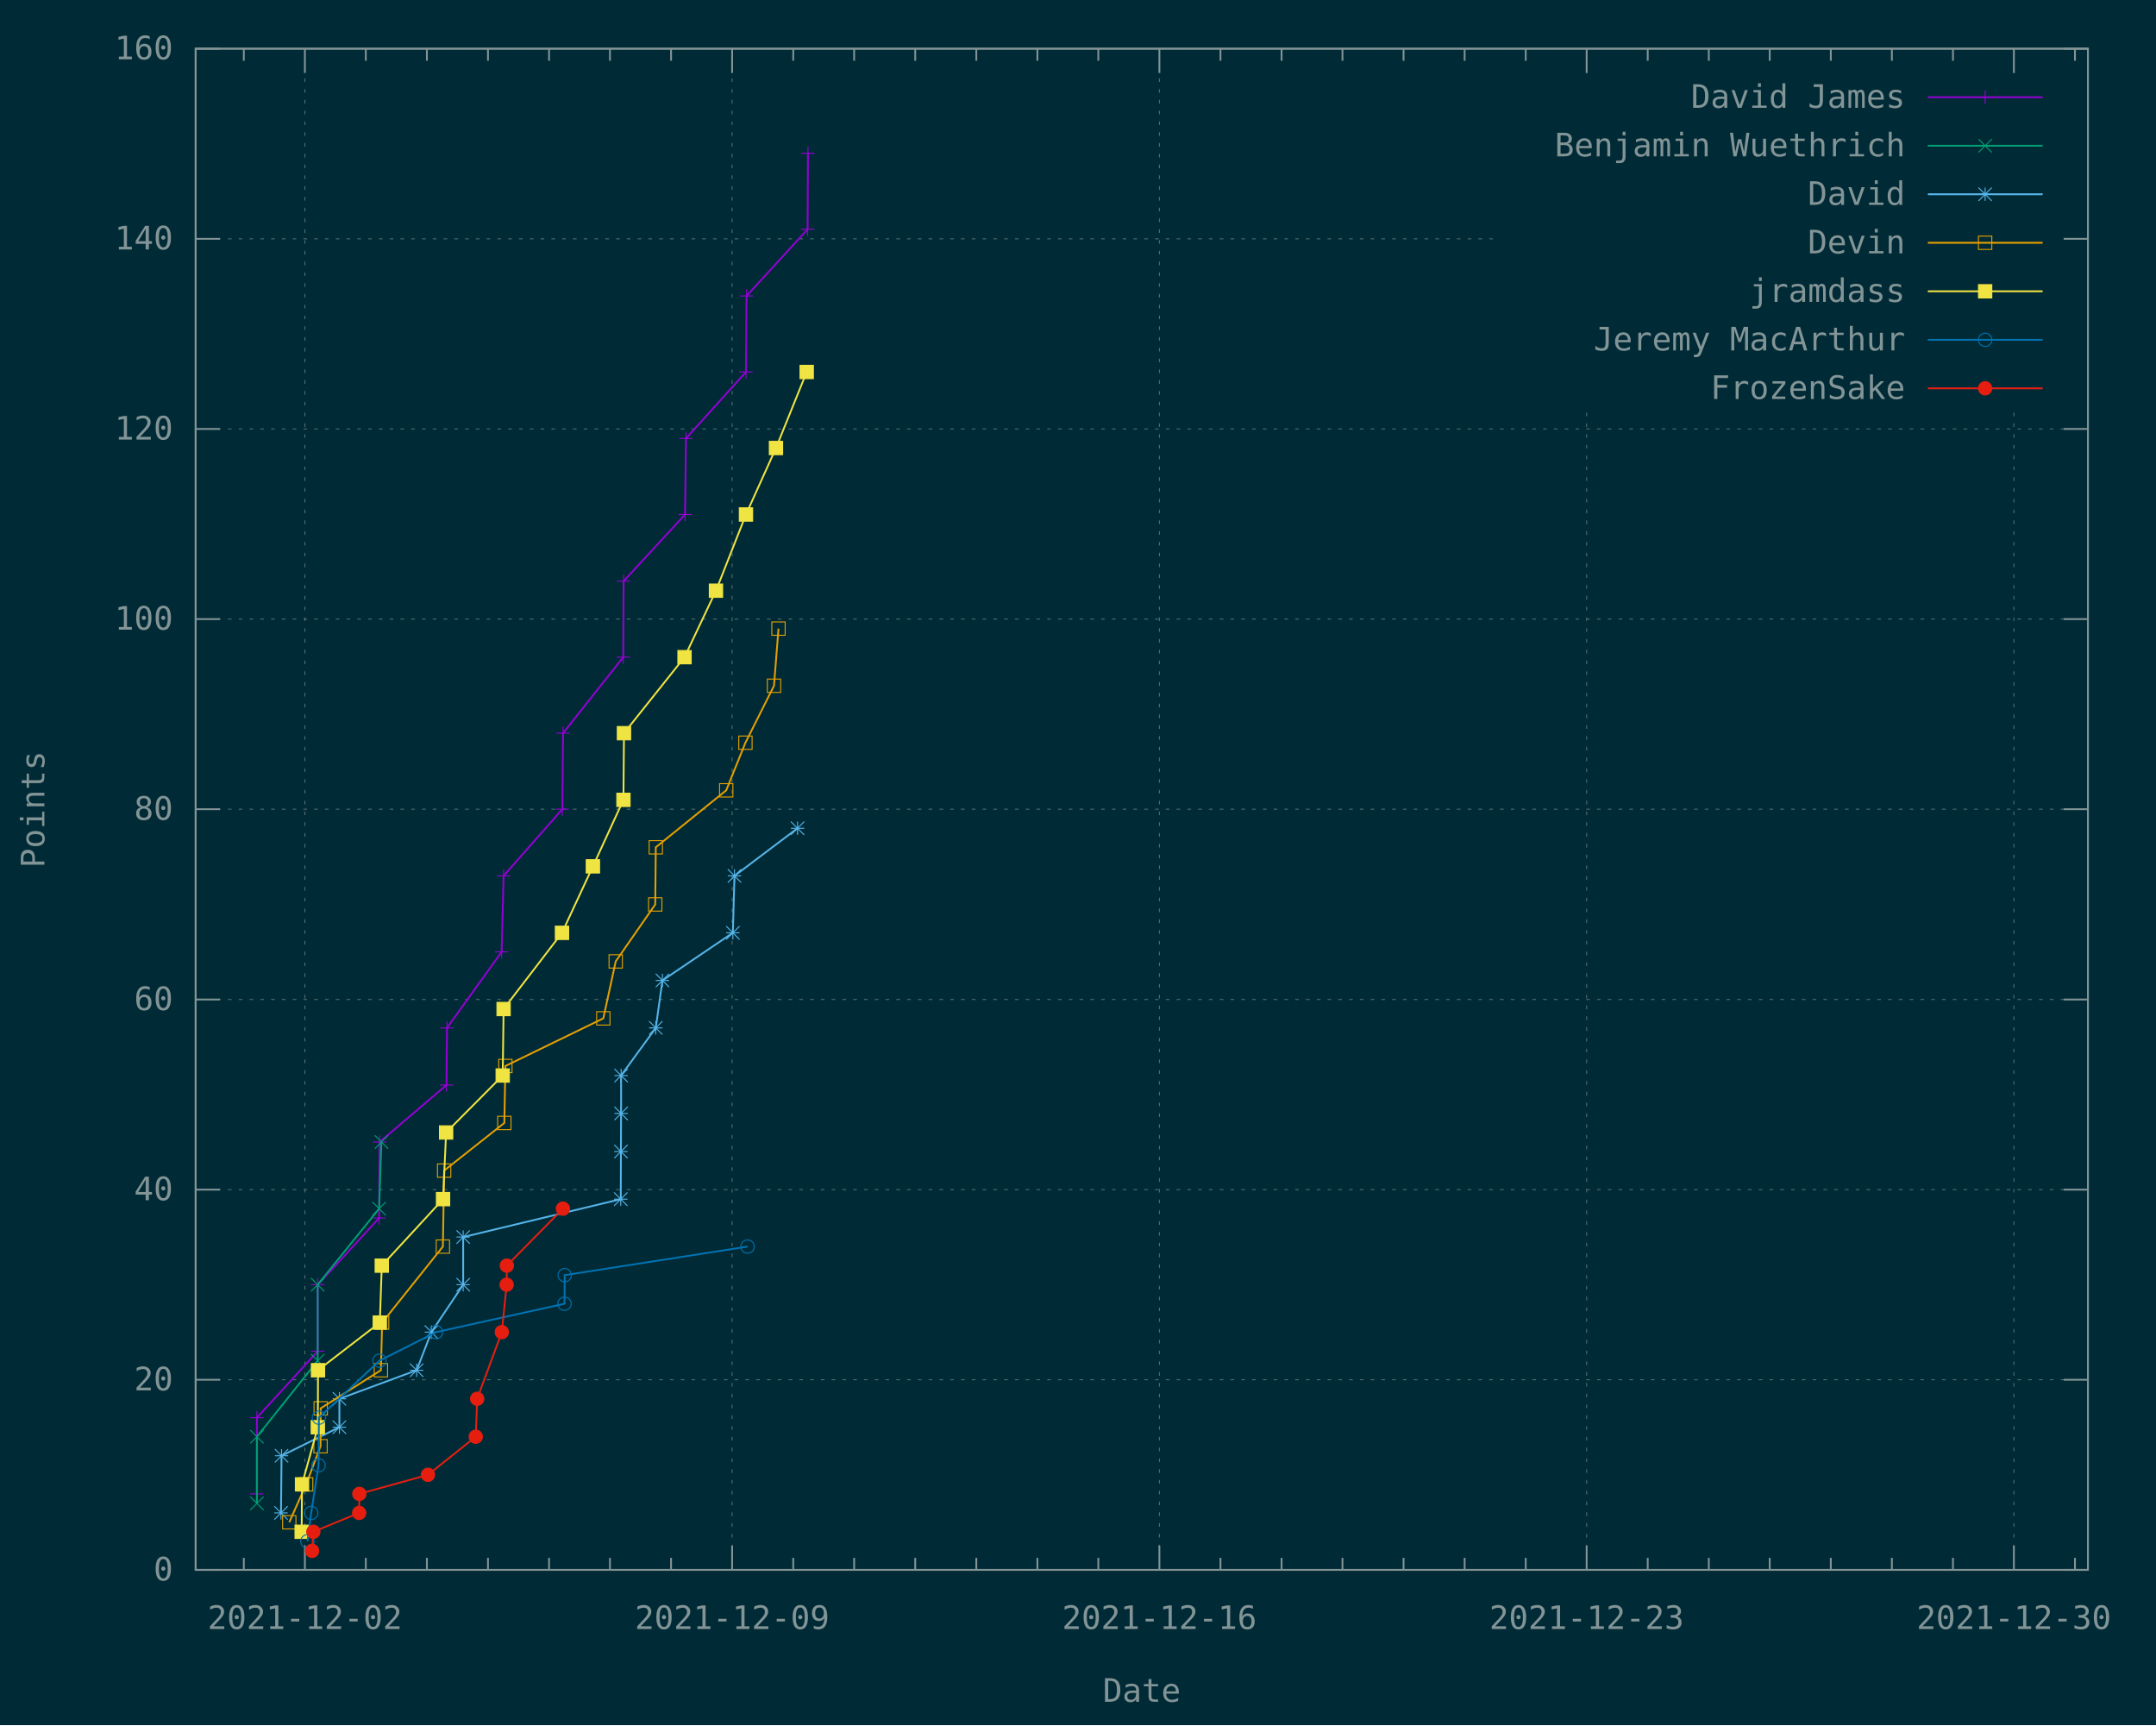
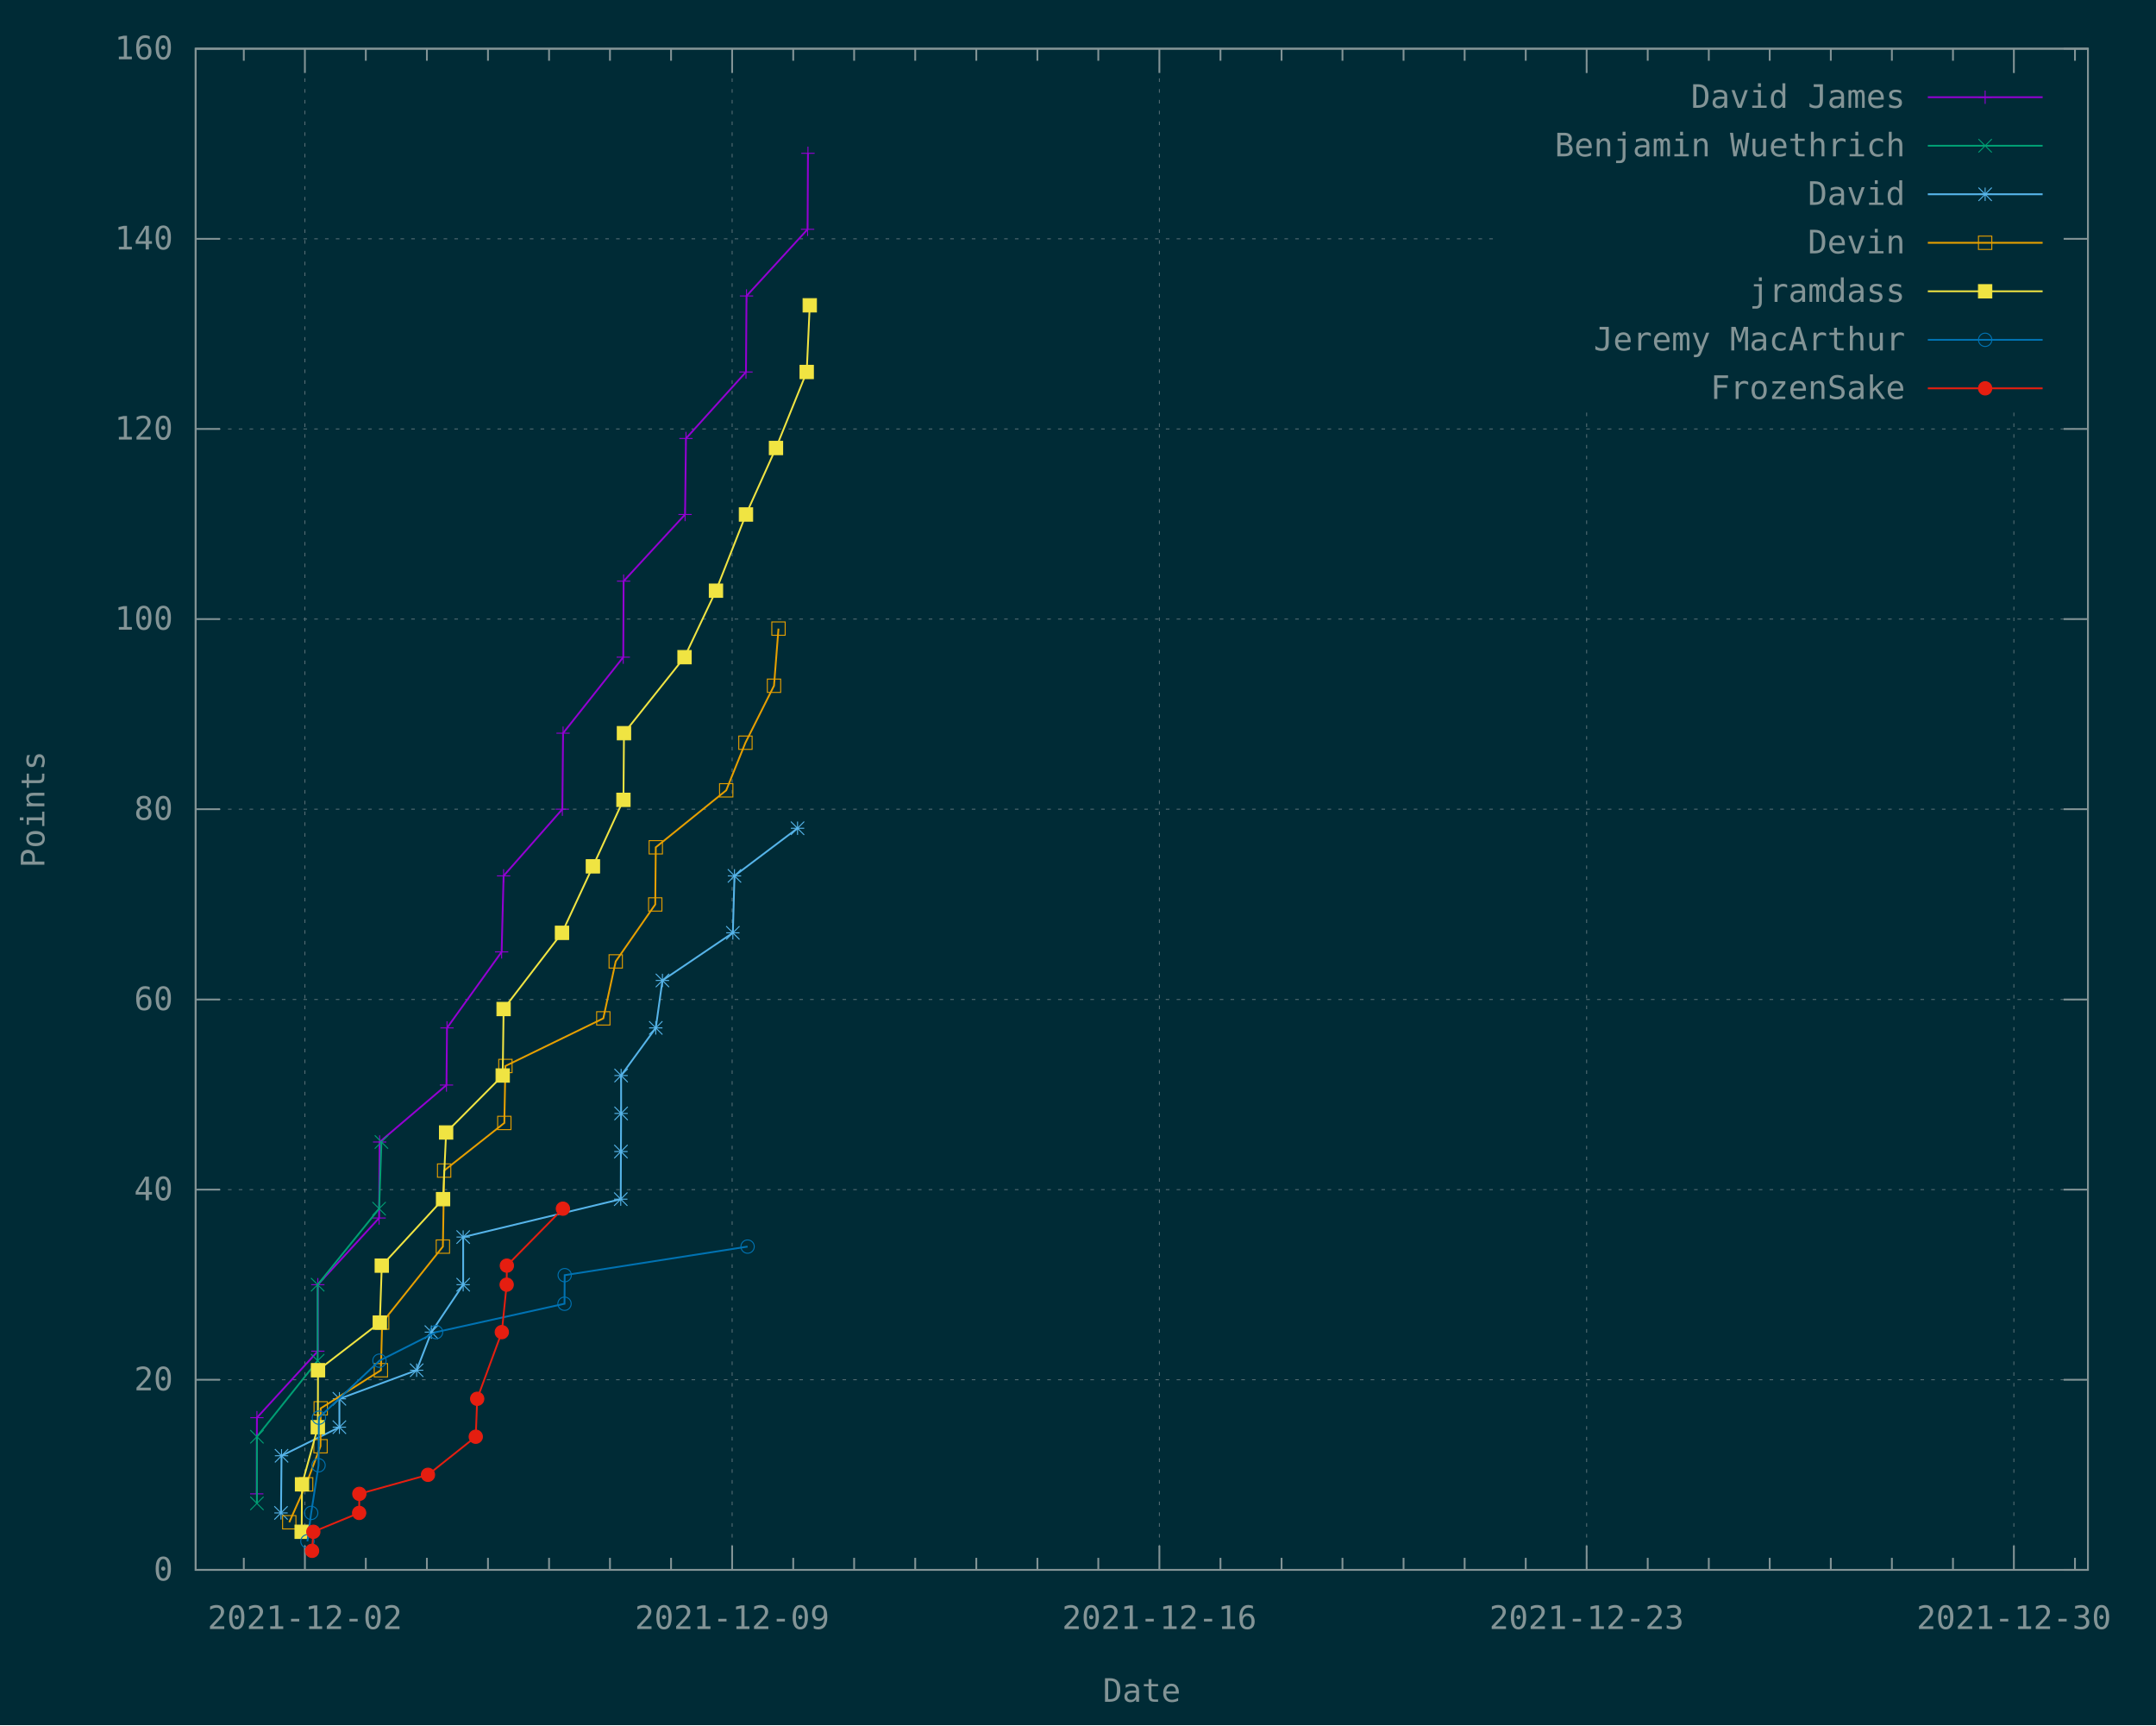
<svg xmlns="http://www.w3.org/2000/svg" xmlns:xlink="http://www.w3.org/1999/xlink" width="1200" height="960" viewBox="0 0 1200 960">
  <g id="gnuplot_canvas">
    <rect x="0" y="0" width="1200" height="960" fill="#002b36" />
    <defs>
      <circle id="gpDot" r="0.5" stroke-width="0.5" stroke="currentColor" />
      <path id="gpPt0" stroke-width="0.148" stroke="currentColor" d="M-1,0 h2 M0,-1 v2" />
      <path id="gpPt1" stroke-width="0.148" stroke="currentColor" d="M-1,-1 L1,1 M1,-1 L-1,1" />
      <path id="gpPt2" stroke-width="0.148" stroke="currentColor" d="M-1,0 L1,0 M0,-1 L0,1 M-1,-1 L1,1 M-1,1 L1,-1" />
      <rect id="gpPt3" stroke-width="0.148" stroke="currentColor" x="-1" y="-1" width="2" height="2" />
      <rect id="gpPt4" stroke-width="0.148" stroke="currentColor" fill="currentColor" x="-1" y="-1" width="2" height="2" />
      <circle id="gpPt5" stroke-width="0.148" stroke="currentColor" cx="0" cy="0" r="1" />
      <use xlink:href="#gpPt5" id="gpPt6" fill="currentColor" stroke="none" />
      <path id="gpPt7" stroke-width="0.148" stroke="currentColor" d="M0,-1.33 L-1.33,0.67 L1.33,0.67 z" />
      <use xlink:href="#gpPt7" id="gpPt8" fill="currentColor" stroke="none" />
      <use xlink:href="#gpPt7" id="gpPt9" stroke="currentColor" transform="rotate(180)" />
      <use xlink:href="#gpPt9" id="gpPt10" fill="currentColor" stroke="none" />
      <use xlink:href="#gpPt3" id="gpPt11" stroke="currentColor" transform="rotate(45)" />
      <use xlink:href="#gpPt11" id="gpPt12" fill="currentColor" stroke="none" />
      <path id="gpPt13" stroke-width="0.148" stroke="currentColor" d="M0,1.330 L1.265,0.411 L0.782,-1.067 L-0.782,-1.076 L-1.265,0.411 z" />
      <use xlink:href="#gpPt13" id="gpPt14" fill="currentColor" stroke="none" />
      <filter id="textbox" filterUnits="objectBoundingBox" x="0" y="0" height="1" width="1">
        <feFlood flood-color="#002B36" flood-opacity="1" result="bgnd" />
        <feComposite in="SourceGraphic" in2="bgnd" operator="atop" />
      </filter>
      <filter id="greybox" filterUnits="objectBoundingBox" x="0" y="0" height="1" width="1">
        <feFlood flood-color="lightgrey" flood-opacity="1" result="grey" />
        <feComposite in="SourceGraphic" in2="grey" operator="atop" />
      </filter>
    </defs>
    <g fill="none" color="#002B36" stroke="currentColor" stroke-width="1.00" stroke-linecap="butt" stroke-linejoin="miter">
</g>
    <g fill="none" color="black" stroke="currentColor" stroke-width="1.00" stroke-linecap="butt" stroke-linejoin="miter">
</g>
    <g fill="none" color="black" stroke="rgb(131, 148, 150)" stroke-width="0.50" stroke-linecap="butt" stroke-linejoin="miter">
</g>
    <g fill="none" color="gray" stroke="currentColor" stroke-width="0.50" stroke-linecap="butt" stroke-linejoin="miter">
      <path stroke="rgb( 88, 110, 117)" stroke-dasharray="2,4" class="gridline" d="M108.9,873.6 L1162.1,873.6  " />
    </g>
    <g fill="none" color="gray" stroke="rgb( 88, 110, 117)" stroke-width="1.00" stroke-linecap="butt" stroke-linejoin="miter">
</g>
    <g fill="none" color="black" stroke="currentColor" stroke-width="1.00" stroke-linecap="butt" stroke-linejoin="miter">
      <path stroke="rgb(131, 148, 150)" d="M108.9,873.6 L122.4,873.6 M1162.1,873.6 L1148.6,873.6  " />
      <g transform="translate(96.3,879.5)" stroke="none" fill="rgb(131,148,150)" font-family="Inconsolata" font-size="18.00" text-anchor="end">
        <text>
          <tspan font-family="Inconsolata"> 0</tspan>
        </text>
      </g>
    </g>
    <g fill="none" color="black" stroke="currentColor" stroke-width="1.00" stroke-linecap="butt" stroke-linejoin="miter">
</g>
    <g fill="none" color="black" stroke="rgb(131, 148, 150)" stroke-width="0.50" stroke-linecap="butt" stroke-linejoin="miter">
</g>
    <g fill="none" color="gray" stroke="currentColor" stroke-width="0.50" stroke-linecap="butt" stroke-linejoin="miter">
      <path stroke="rgb( 88, 110, 117)" stroke-dasharray="2,4" class="gridline" d="M108.9,767.8 L1162.1,767.8  " />
    </g>
    <g fill="none" color="gray" stroke="rgb( 88, 110, 117)" stroke-width="1.00" stroke-linecap="butt" stroke-linejoin="miter">
</g>
    <g fill="none" color="black" stroke="currentColor" stroke-width="1.00" stroke-linecap="butt" stroke-linejoin="miter">
      <path stroke="rgb(131, 148, 150)" d="M108.9,767.8 L122.4,767.8 M1162.1,767.8 L1148.6,767.8  " />
      <g transform="translate(96.3,773.7)" stroke="none" fill="rgb(131,148,150)" font-family="Inconsolata" font-size="18.00" text-anchor="end">
        <text>
          <tspan font-family="Inconsolata"> 20</tspan>
        </text>
      </g>
    </g>
    <g fill="none" color="black" stroke="currentColor" stroke-width="1.00" stroke-linecap="butt" stroke-linejoin="miter">
</g>
    <g fill="none" color="black" stroke="rgb(131, 148, 150)" stroke-width="0.50" stroke-linecap="butt" stroke-linejoin="miter">
</g>
    <g fill="none" color="gray" stroke="currentColor" stroke-width="0.50" stroke-linecap="butt" stroke-linejoin="miter">
      <path stroke="rgb( 88, 110, 117)" stroke-dasharray="2,4" class="gridline" d="M108.9,662.0 L1162.1,662.0  " />
    </g>
    <g fill="none" color="gray" stroke="rgb( 88, 110, 117)" stroke-width="1.00" stroke-linecap="butt" stroke-linejoin="miter">
</g>
    <g fill="none" color="black" stroke="currentColor" stroke-width="1.00" stroke-linecap="butt" stroke-linejoin="miter">
      <path stroke="rgb(131, 148, 150)" d="M108.9,662.0 L122.4,662.0 M1162.1,662.0 L1148.6,662.0  " />
      <g transform="translate(96.3,667.9)" stroke="none" fill="rgb(131,148,150)" font-family="Inconsolata" font-size="18.00" text-anchor="end">
        <text>
          <tspan font-family="Inconsolata"> 40</tspan>
        </text>
      </g>
    </g>
    <g fill="none" color="black" stroke="currentColor" stroke-width="1.00" stroke-linecap="butt" stroke-linejoin="miter">
</g>
    <g fill="none" color="black" stroke="rgb(131, 148, 150)" stroke-width="0.50" stroke-linecap="butt" stroke-linejoin="miter">
</g>
    <g fill="none" color="gray" stroke="currentColor" stroke-width="0.50" stroke-linecap="butt" stroke-linejoin="miter">
      <path stroke="rgb( 88, 110, 117)" stroke-dasharray="2,4" class="gridline" d="M108.9,556.2 L1162.1,556.2  " />
    </g>
    <g fill="none" color="gray" stroke="rgb( 88, 110, 117)" stroke-width="1.00" stroke-linecap="butt" stroke-linejoin="miter">
</g>
    <g fill="none" color="black" stroke="currentColor" stroke-width="1.00" stroke-linecap="butt" stroke-linejoin="miter">
      <path stroke="rgb(131, 148, 150)" d="M108.9,556.2 L122.4,556.2 M1162.1,556.2 L1148.6,556.2  " />
      <g transform="translate(96.3,562.1)" stroke="none" fill="rgb(131,148,150)" font-family="Inconsolata" font-size="18.00" text-anchor="end">
        <text>
          <tspan font-family="Inconsolata"> 60</tspan>
        </text>
      </g>
    </g>
    <g fill="none" color="black" stroke="currentColor" stroke-width="1.00" stroke-linecap="butt" stroke-linejoin="miter">
</g>
    <g fill="none" color="black" stroke="rgb(131, 148, 150)" stroke-width="0.50" stroke-linecap="butt" stroke-linejoin="miter">
</g>
    <g fill="none" color="gray" stroke="currentColor" stroke-width="0.50" stroke-linecap="butt" stroke-linejoin="miter">
      <path stroke="rgb( 88, 110, 117)" stroke-dasharray="2,4" class="gridline" d="M108.9,450.3 L1162.1,450.3  " />
    </g>
    <g fill="none" color="gray" stroke="rgb( 88, 110, 117)" stroke-width="1.00" stroke-linecap="butt" stroke-linejoin="miter">
</g>
    <g fill="none" color="black" stroke="currentColor" stroke-width="1.00" stroke-linecap="butt" stroke-linejoin="miter">
      <path stroke="rgb(131, 148, 150)" d="M108.9,450.3 L122.4,450.3 M1162.1,450.3 L1148.6,450.3  " />
      <g transform="translate(96.3,456.2)" stroke="none" fill="rgb(131,148,150)" font-family="Inconsolata" font-size="18.00" text-anchor="end">
        <text>
          <tspan font-family="Inconsolata"> 80</tspan>
        </text>
      </g>
    </g>
    <g fill="none" color="black" stroke="currentColor" stroke-width="1.00" stroke-linecap="butt" stroke-linejoin="miter">
</g>
    <g fill="none" color="black" stroke="rgb(131, 148, 150)" stroke-width="0.50" stroke-linecap="butt" stroke-linejoin="miter">
</g>
    <g fill="none" color="gray" stroke="currentColor" stroke-width="0.50" stroke-linecap="butt" stroke-linejoin="miter">
      <path stroke="rgb( 88, 110, 117)" stroke-dasharray="2,4" class="gridline" d="M108.9,344.5 L1162.1,344.5  " />
    </g>
    <g fill="none" color="gray" stroke="rgb( 88, 110, 117)" stroke-width="1.00" stroke-linecap="butt" stroke-linejoin="miter">
</g>
    <g fill="none" color="black" stroke="currentColor" stroke-width="1.00" stroke-linecap="butt" stroke-linejoin="miter">
      <path stroke="rgb(131, 148, 150)" d="M108.9,344.5 L122.4,344.5 M1162.1,344.5 L1148.6,344.5  " />
      <g transform="translate(96.3,350.4)" stroke="none" fill="rgb(131,148,150)" font-family="Inconsolata" font-size="18.00" text-anchor="end">
        <text>
          <tspan font-family="Inconsolata"> 100</tspan>
        </text>
      </g>
    </g>
    <g fill="none" color="black" stroke="currentColor" stroke-width="1.00" stroke-linecap="butt" stroke-linejoin="miter">
</g>
    <g fill="none" color="black" stroke="rgb(131, 148, 150)" stroke-width="0.50" stroke-linecap="butt" stroke-linejoin="miter">
</g>
    <g fill="none" color="gray" stroke="currentColor" stroke-width="0.50" stroke-linecap="butt" stroke-linejoin="miter">
      <path stroke="rgb( 88, 110, 117)" stroke-dasharray="2,4" class="gridline" d="M108.9,238.7 L1162.1,238.7  " />
    </g>
    <g fill="none" color="gray" stroke="rgb( 88, 110, 117)" stroke-width="1.00" stroke-linecap="butt" stroke-linejoin="miter">
</g>
    <g fill="none" color="black" stroke="currentColor" stroke-width="1.00" stroke-linecap="butt" stroke-linejoin="miter">
      <path stroke="rgb(131, 148, 150)" d="M108.9,238.7 L122.4,238.7 M1162.1,238.7 L1148.6,238.7  " />
      <g transform="translate(96.3,244.6)" stroke="none" fill="rgb(131,148,150)" font-family="Inconsolata" font-size="18.00" text-anchor="end">
        <text>
          <tspan font-family="Inconsolata"> 120</tspan>
        </text>
      </g>
    </g>
    <g fill="none" color="black" stroke="currentColor" stroke-width="1.00" stroke-linecap="butt" stroke-linejoin="miter">
</g>
    <g fill="none" color="black" stroke="rgb(131, 148, 150)" stroke-width="0.50" stroke-linecap="butt" stroke-linejoin="miter">
</g>
    <g fill="none" color="gray" stroke="currentColor" stroke-width="0.50" stroke-linecap="butt" stroke-linejoin="miter">
      <path stroke="rgb( 88, 110, 117)" stroke-dasharray="2,4" class="gridline" d="M108.9,132.9 L833.6,132.9 M1149.5,132.9 L1162.1,132.9  " />
    </g>
    <g fill="none" color="gray" stroke="rgb( 88, 110, 117)" stroke-width="1.00" stroke-linecap="butt" stroke-linejoin="miter">
</g>
    <g fill="none" color="black" stroke="currentColor" stroke-width="1.00" stroke-linecap="butt" stroke-linejoin="miter">
      <path stroke="rgb(131, 148, 150)" d="M108.9,132.9 L122.4,132.9 M1162.1,132.9 L1148.6,132.9  " />
      <g transform="translate(96.3,138.8)" stroke="none" fill="rgb(131,148,150)" font-family="Inconsolata" font-size="18.00" text-anchor="end">
        <text>
          <tspan font-family="Inconsolata"> 140</tspan>
        </text>
      </g>
    </g>
    <g fill="none" color="black" stroke="currentColor" stroke-width="1.00" stroke-linecap="butt" stroke-linejoin="miter">
</g>
    <g fill="none" color="black" stroke="rgb(131, 148, 150)" stroke-width="0.50" stroke-linecap="butt" stroke-linejoin="miter">
</g>
    <g fill="none" color="gray" stroke="currentColor" stroke-width="0.50" stroke-linecap="butt" stroke-linejoin="miter">
      <path stroke="rgb( 88, 110, 117)" stroke-dasharray="2,4" class="gridline" d="M108.9,27.1 L1162.1,27.1  " />
    </g>
    <g fill="none" color="gray" stroke="rgb( 88, 110, 117)" stroke-width="1.00" stroke-linecap="butt" stroke-linejoin="miter">
</g>
    <g fill="none" color="black" stroke="currentColor" stroke-width="1.00" stroke-linecap="butt" stroke-linejoin="miter">
      <path stroke="rgb(131, 148, 150)" d="M108.9,27.1 L122.4,27.1 M1162.1,27.1 L1148.6,27.1  " />
      <g transform="translate(96.3,33.0)" stroke="none" fill="rgb(131,148,150)" font-family="Inconsolata" font-size="18.00" text-anchor="end">
        <text>
          <tspan font-family="Inconsolata"> 160</tspan>
        </text>
      </g>
    </g>
    <g fill="none" color="black" stroke="currentColor" stroke-width="1.00" stroke-linecap="butt" stroke-linejoin="miter">
      <path stroke="rgb(131, 148, 150)" d="M135.7,873.6 L135.7,866.9 M135.7,27.1 L135.7,33.8  " />
    </g>
    <g fill="none" color="black" stroke="rgb(131, 148, 150)" stroke-width="0.50" stroke-linecap="butt" stroke-linejoin="miter">
</g>
    <g fill="none" color="gray" stroke="currentColor" stroke-width="0.50" stroke-linecap="butt" stroke-linejoin="miter">
      <path stroke="rgb( 88, 110, 117)" stroke-dasharray="2,4" class="gridline" d="M169.7,873.6 L169.7,27.1  " />
    </g>
    <g fill="none" color="gray" stroke="rgb( 88, 110, 117)" stroke-width="1.00" stroke-linecap="butt" stroke-linejoin="miter">
</g>
    <g fill="none" color="black" stroke="currentColor" stroke-width="1.00" stroke-linecap="butt" stroke-linejoin="miter">
      <path stroke="rgb(131, 148, 150)" d="M169.7,873.6 L169.7,860.1 M169.7,27.1 L169.7,40.6  " />
      <g transform="translate(169.7,906.5)" stroke="none" fill="rgb(131,148,150)" font-family="Inconsolata" font-size="18.00" text-anchor="middle">
        <text>
          <tspan font-family="Inconsolata">2021-12-02</tspan>
        </text>
      </g>
    </g>
    <g fill="none" color="black" stroke="currentColor" stroke-width="1.00" stroke-linecap="butt" stroke-linejoin="miter">
      <path stroke="rgb(131, 148, 150)" d="M203.6,873.6 L203.6,866.9 M203.6,27.1 L203.6,33.8 M237.6,873.6 L237.6,866.9 M237.6,27.1 L237.6,33.8   M271.6,873.6 L271.6,866.9 M271.6,27.1 L271.6,33.8 M305.6,873.6 L305.6,866.9 M305.6,27.1 L305.6,33.8   M339.5,873.6 L339.5,866.9 M339.5,27.1 L339.5,33.8 M373.5,873.6 L373.5,866.9 M373.5,27.1 L373.5,33.8    " />
    </g>
    <g fill="none" color="black" stroke="rgb(131, 148, 150)" stroke-width="0.50" stroke-linecap="butt" stroke-linejoin="miter">
</g>
    <g fill="none" color="gray" stroke="currentColor" stroke-width="0.50" stroke-linecap="butt" stroke-linejoin="miter">
      <path stroke="rgb( 88, 110, 117)" stroke-dasharray="2,4" class="gridline" d="M407.5,873.6 L407.5,27.1  " />
    </g>
    <g fill="none" color="gray" stroke="rgb( 88, 110, 117)" stroke-width="1.00" stroke-linecap="butt" stroke-linejoin="miter">
</g>
    <g fill="none" color="black" stroke="currentColor" stroke-width="1.00" stroke-linecap="butt" stroke-linejoin="miter">
      <path stroke="rgb(131, 148, 150)" d="M407.5,873.6 L407.5,860.1 M407.5,27.1 L407.5,40.6  " />
      <g transform="translate(407.5,906.5)" stroke="none" fill="rgb(131,148,150)" font-family="Inconsolata" font-size="18.00" text-anchor="middle">
        <text>
          <tspan font-family="Inconsolata">2021-12-09</tspan>
        </text>
      </g>
    </g>
    <g fill="none" color="black" stroke="currentColor" stroke-width="1.00" stroke-linecap="butt" stroke-linejoin="miter">
      <path stroke="rgb(131, 148, 150)" d="M441.5,873.6 L441.5,866.9 M441.5,27.1 L441.5,33.8 M475.4,873.6 L475.4,866.9 M475.4,27.1 L475.4,33.8   M509.4,873.6 L509.4,866.9 M509.4,27.1 L509.4,33.8 M543.4,873.6 L543.4,866.9 M543.4,27.1 L543.4,33.8   M577.4,873.6 L577.4,866.9 M577.4,27.1 L577.4,33.8 M611.3,873.6 L611.3,866.9 M611.3,27.1 L611.3,33.8    " />
    </g>
    <g fill="none" color="black" stroke="rgb(131, 148, 150)" stroke-width="0.50" stroke-linecap="butt" stroke-linejoin="miter">
</g>
    <g fill="none" color="gray" stroke="currentColor" stroke-width="0.50" stroke-linecap="butt" stroke-linejoin="miter">
      <path stroke="rgb( 88, 110, 117)" stroke-dasharray="2,4" class="gridline" d="M645.3,873.6 L645.3,27.1  " />
    </g>
    <g fill="none" color="gray" stroke="rgb( 88, 110, 117)" stroke-width="1.00" stroke-linecap="butt" stroke-linejoin="miter">
</g>
    <g fill="none" color="black" stroke="currentColor" stroke-width="1.00" stroke-linecap="butt" stroke-linejoin="miter">
      <path stroke="rgb(131, 148, 150)" d="M645.3,873.6 L645.3,860.1 M645.3,27.1 L645.3,40.6  " />
      <g transform="translate(645.3,906.5)" stroke="none" fill="rgb(131,148,150)" font-family="Inconsolata" font-size="18.00" text-anchor="middle">
        <text>
          <tspan font-family="Inconsolata">2021-12-16</tspan>
        </text>
      </g>
    </g>
    <g fill="none" color="black" stroke="currentColor" stroke-width="1.00" stroke-linecap="butt" stroke-linejoin="miter">
      <path stroke="rgb(131, 148, 150)" d="M679.3,873.6 L679.3,866.9 M679.3,27.1 L679.3,33.8 M713.3,873.6 L713.3,866.9 M713.3,27.1 L713.3,33.8   M747.2,873.6 L747.2,866.9 M747.2,27.1 L747.2,33.8 M781.2,873.6 L781.2,866.9 M781.2,27.1 L781.2,33.8   M815.2,873.6 L815.2,866.9 M815.2,27.1 L815.2,33.8 M849.2,873.6 L849.2,866.9 M849.2,27.1 L849.2,33.8    " />
    </g>
    <g fill="none" color="black" stroke="rgb(131, 148, 150)" stroke-width="0.50" stroke-linecap="butt" stroke-linejoin="miter">
</g>
    <g fill="none" color="gray" stroke="currentColor" stroke-width="0.50" stroke-linecap="butt" stroke-linejoin="miter">
      <path stroke="rgb( 88, 110, 117)" stroke-dasharray="2,4" class="gridline" d="M883.1,873.6 L883.1,229.6 M883.1,40.6 L883.1,27.1  " />
    </g>
    <g fill="none" color="gray" stroke="rgb( 88, 110, 117)" stroke-width="1.00" stroke-linecap="butt" stroke-linejoin="miter">
</g>
    <g fill="none" color="black" stroke="currentColor" stroke-width="1.00" stroke-linecap="butt" stroke-linejoin="miter">
      <path stroke="rgb(131, 148, 150)" d="M883.1,873.6 L883.1,860.1 M883.1,27.1 L883.1,40.6  " />
      <g transform="translate(883.1,906.5)" stroke="none" fill="rgb(131,148,150)" font-family="Inconsolata" font-size="18.00" text-anchor="middle">
        <text>
          <tspan font-family="Inconsolata">2021-12-23</tspan>
        </text>
      </g>
    </g>
    <g fill="none" color="black" stroke="currentColor" stroke-width="1.00" stroke-linecap="butt" stroke-linejoin="miter">
      <path stroke="rgb(131, 148, 150)" d="M917.1,873.6 L917.1,866.9 M917.1,27.1 L917.1,33.8 M951.1,873.6 L951.1,866.9 M951.1,27.1 L951.1,33.8   M985.0,873.6 L985.0,866.9 M985.0,27.1 L985.0,33.8 M1019.0,873.6 L1019.0,866.9 M1019.0,27.1 L1019.0,33.8   M1053.0,873.6 L1053.0,866.9 M1053.0,27.1 L1053.0,33.8 M1087.0,873.6 L1087.0,866.9 M1087.0,27.1 L1087.0,33.8    " />
    </g>
    <g fill="none" color="black" stroke="rgb(131, 148, 150)" stroke-width="0.50" stroke-linecap="butt" stroke-linejoin="miter">
</g>
    <g fill="none" color="gray" stroke="currentColor" stroke-width="0.50" stroke-linecap="butt" stroke-linejoin="miter">
      <path stroke="rgb( 88, 110, 117)" stroke-dasharray="2,4" class="gridline" d="M1120.9,873.6 L1120.9,229.6 M1120.9,40.6 L1120.9,27.1  " />
    </g>
    <g fill="none" color="gray" stroke="rgb( 88, 110, 117)" stroke-width="1.00" stroke-linecap="butt" stroke-linejoin="miter">
</g>
    <g fill="none" color="black" stroke="currentColor" stroke-width="1.00" stroke-linecap="butt" stroke-linejoin="miter">
      <path stroke="rgb(131, 148, 150)" d="M1120.9,873.6 L1120.9,860.1 M1120.9,27.1 L1120.9,40.6  " />
      <g transform="translate(1120.9,906.5)" stroke="none" fill="rgb(131,148,150)" font-family="Inconsolata" font-size="18.00" text-anchor="middle">
        <text>
          <tspan font-family="Inconsolata">2021-12-30</tspan>
        </text>
      </g>
    </g>
    <g fill="none" color="black" stroke="currentColor" stroke-width="1.00" stroke-linecap="butt" stroke-linejoin="miter">
      <path stroke="rgb(131, 148, 150)" d="M1154.9,873.6 L1154.9,866.9 M1154.9,27.1 L1154.9,33.8  " />
    </g>
    <g fill="none" color="black" stroke="currentColor" stroke-width="1.00" stroke-linecap="butt" stroke-linejoin="miter">
      <path stroke="rgb(131, 148, 150)" d="M108.9,27.1 L108.9,873.6 L1162.1,873.6 L1162.1,27.1 L108.9,27.1 Z  " />
    </g>
    <g fill="none" color="black" stroke="currentColor" stroke-width="1.00" stroke-linecap="butt" stroke-linejoin="miter">
      <g transform="translate(24.7,450.4) rotate(270)" stroke="none" fill="rgb(131,148,150)" font-family="Inconsolata" font-size="18.00" text-anchor="middle">
        <text>
          <tspan font-family="Inconsolata">Points</tspan>
        </text>
      </g>
    </g>
    <g fill="none" color="black" stroke="currentColor" stroke-width="1.00" stroke-linecap="butt" stroke-linejoin="miter">
      <g transform="translate(635.5,947.0)" stroke="none" fill="rgb(131,148,150)" font-family="Inconsolata" font-size="18.00" text-anchor="middle">
        <text>
          <tspan font-family="Inconsolata">Date</tspan>
        </text>
      </g>
    </g>
    <g fill="none" color="black" stroke="currentColor" stroke-width="1.00" stroke-linecap="butt" stroke-linejoin="miter">
</g>
    <g id="gnuplot_plot_1">
      <g fill="none" color="black" stroke="currentColor" stroke-width="1.00" stroke-linecap="butt" stroke-linejoin="miter">
        <g transform="translate(1060.4,60.0)" stroke="none" fill="rgb(131,148,150)" font-family="Inconsolata" font-size="18.00" text-anchor="end">
          <text>
            <tspan font-family="Inconsolata">David James</tspan>
          </text>
        </g>
      </g>
      <g fill="none" color="black" stroke="currentColor" stroke-width="1.00" stroke-linecap="butt" stroke-linejoin="miter">
        <path stroke="rgb(148,   0, 211)" d="M1073.0,54.1 L1136.9,54.1 M142.9,831.3 L143.0,788.9 L176.9,751.9 L176.9,714.9 L211.0,677.8 L211.3,635.5   L248.5,603.8 L248.8,572.0 L279.2,529.7 L280.3,487.4 L313.0,450.3 L313.4,408.0 L346.9,365.7 L347.1,323.4   L381.3,286.3 L381.8,244.0 L415.2,207.0 L415.5,164.7 L449.5,127.6 L449.7,85.3  " />
        <use xlink:href="#gpPt0" transform="translate(142.9,831.3) scale(3.71)" color="rgb(148,   0, 211)" />
        <use xlink:href="#gpPt0" transform="translate(143.0,788.9) scale(3.71)" color="rgb(148,   0, 211)" />
        <use xlink:href="#gpPt0" transform="translate(176.9,751.9) scale(3.71)" color="rgb(148,   0, 211)" />
        <use xlink:href="#gpPt0" transform="translate(176.9,714.9) scale(3.71)" color="rgb(148,   0, 211)" />
        <use xlink:href="#gpPt0" transform="translate(211.0,677.8) scale(3.71)" color="rgb(148,   0, 211)" />
        <use xlink:href="#gpPt0" transform="translate(211.3,635.5) scale(3.71)" color="rgb(148,   0, 211)" />
        <use xlink:href="#gpPt0" transform="translate(248.5,603.8) scale(3.71)" color="rgb(148,   0, 211)" />
        <use xlink:href="#gpPt0" transform="translate(248.8,572.0) scale(3.71)" color="rgb(148,   0, 211)" />
        <use xlink:href="#gpPt0" transform="translate(279.2,529.7) scale(3.71)" color="rgb(148,   0, 211)" />
        <use xlink:href="#gpPt0" transform="translate(280.3,487.4) scale(3.71)" color="rgb(148,   0, 211)" />
        <use xlink:href="#gpPt0" transform="translate(313.0,450.3) scale(3.71)" color="rgb(148,   0, 211)" />
        <use xlink:href="#gpPt0" transform="translate(313.4,408.0) scale(3.71)" color="rgb(148,   0, 211)" />
        <use xlink:href="#gpPt0" transform="translate(346.9,365.7) scale(3.71)" color="rgb(148,   0, 211)" />
        <use xlink:href="#gpPt0" transform="translate(347.1,323.4) scale(3.71)" color="rgb(148,   0, 211)" />
        <use xlink:href="#gpPt0" transform="translate(381.3,286.3) scale(3.71)" color="rgb(148,   0, 211)" />
        <use xlink:href="#gpPt0" transform="translate(381.8,244.0) scale(3.71)" color="rgb(148,   0, 211)" />
        <use xlink:href="#gpPt0" transform="translate(415.2,207.0) scale(3.71)" color="rgb(148,   0, 211)" />
        <use xlink:href="#gpPt0" transform="translate(415.5,164.7) scale(3.71)" color="rgb(148,   0, 211)" />
        <use xlink:href="#gpPt0" transform="translate(449.5,127.6) scale(3.71)" color="rgb(148,   0, 211)" />
        <use xlink:href="#gpPt0" transform="translate(449.7,85.3) scale(3.71)" color="rgb(148,   0, 211)" />
        <use xlink:href="#gpPt0" transform="translate(1104.9,54.1) scale(3.71)" color="rgb(148,   0, 211)" />
      </g>
    </g>
    <g id="gnuplot_plot_2">
      <g fill="none" color="black" stroke="currentColor" stroke-width="1.00" stroke-linecap="butt" stroke-linejoin="miter">
        <g transform="translate(1060.4,87.0)" stroke="none" fill="rgb(131,148,150)" font-family="Inconsolata" font-size="18.00" text-anchor="end">
          <text>
            <tspan font-family="Inconsolata">Benjamin Wuethrich</tspan>
          </text>
        </g>
      </g>
      <g fill="none" color="black" stroke="currentColor" stroke-width="1.00" stroke-linecap="butt" stroke-linejoin="miter">
        <path stroke="rgb(  0, 158, 115)" d="M1073.0,81.1 L1136.9,81.1 M143.0,836.6 L143.0,799.5 L176.8,757.2 L176.8,714.9 L211.0,672.6 L212.3,635.5    " />
        <use xlink:href="#gpPt1" transform="translate(143.0,836.6) scale(3.71)" color="rgb(  0, 158, 115)" />
        <use xlink:href="#gpPt1" transform="translate(143.0,799.5) scale(3.71)" color="rgb(  0, 158, 115)" />
        <use xlink:href="#gpPt1" transform="translate(176.8,757.2) scale(3.71)" color="rgb(  0, 158, 115)" />
        <use xlink:href="#gpPt1" transform="translate(176.8,714.9) scale(3.71)" color="rgb(  0, 158, 115)" />
        <use xlink:href="#gpPt1" transform="translate(211.0,672.6) scale(3.71)" color="rgb(  0, 158, 115)" />
        <use xlink:href="#gpPt1" transform="translate(212.3,635.5) scale(3.71)" color="rgb(  0, 158, 115)" />
        <use xlink:href="#gpPt1" transform="translate(1104.9,81.1) scale(3.71)" color="rgb(  0, 158, 115)" />
      </g>
    </g>
    <g id="gnuplot_plot_3">
      <g fill="none" color="black" stroke="currentColor" stroke-width="1.00" stroke-linecap="butt" stroke-linejoin="miter">
        <g transform="translate(1060.4,114.0)" stroke="none" fill="rgb(131,148,150)" font-family="Inconsolata" font-size="18.00" text-anchor="end">
          <text>
            <tspan font-family="Inconsolata">David</tspan>
          </text>
        </g>
      </g>
      <g fill="none" color="black" stroke="currentColor" stroke-width="1.00" stroke-linecap="butt" stroke-linejoin="miter">
        <path stroke="rgb( 86, 180, 233)" d="M1073.0,108.1 L1136.9,108.1 M156.4,841.9 L156.7,810.1 L188.9,794.2 L188.9,778.4 L231.9,762.5 L240.1,741.3   L257.8,714.9 L257.8,688.4 L345.5,667.3 L345.6,640.8 L345.7,619.6 L345.7,598.5 L365.0,572.0 L368.7,545.6   L407.9,519.1 L408.8,487.4 L443.9,460.9  " />
        <use xlink:href="#gpPt2" transform="translate(156.4,841.9) scale(3.71)" color="rgb( 86, 180, 233)" />
        <use xlink:href="#gpPt2" transform="translate(156.7,810.1) scale(3.71)" color="rgb( 86, 180, 233)" />
        <use xlink:href="#gpPt2" transform="translate(188.9,794.2) scale(3.71)" color="rgb( 86, 180, 233)" />
        <use xlink:href="#gpPt2" transform="translate(188.9,778.4) scale(3.71)" color="rgb( 86, 180, 233)" />
        <use xlink:href="#gpPt2" transform="translate(231.9,762.5) scale(3.71)" color="rgb( 86, 180, 233)" />
        <use xlink:href="#gpPt2" transform="translate(240.1,741.3) scale(3.71)" color="rgb( 86, 180, 233)" />
        <use xlink:href="#gpPt2" transform="translate(257.8,714.9) scale(3.71)" color="rgb( 86, 180, 233)" />
        <use xlink:href="#gpPt2" transform="translate(257.8,688.4) scale(3.71)" color="rgb( 86, 180, 233)" />
        <use xlink:href="#gpPt2" transform="translate(345.5,667.3) scale(3.71)" color="rgb( 86, 180, 233)" />
        <use xlink:href="#gpPt2" transform="translate(345.6,640.8) scale(3.71)" color="rgb( 86, 180, 233)" />
        <use xlink:href="#gpPt2" transform="translate(345.7,619.6) scale(3.71)" color="rgb( 86, 180, 233)" />
        <use xlink:href="#gpPt2" transform="translate(345.7,598.5) scale(3.71)" color="rgb( 86, 180, 233)" />
        <use xlink:href="#gpPt2" transform="translate(365.0,572.0) scale(3.71)" color="rgb( 86, 180, 233)" />
        <use xlink:href="#gpPt2" transform="translate(368.7,545.6) scale(3.71)" color="rgb( 86, 180, 233)" />
        <use xlink:href="#gpPt2" transform="translate(407.9,519.1) scale(3.71)" color="rgb( 86, 180, 233)" />
        <use xlink:href="#gpPt2" transform="translate(408.8,487.4) scale(3.71)" color="rgb( 86, 180, 233)" />
        <use xlink:href="#gpPt2" transform="translate(443.9,460.9) scale(3.71)" color="rgb( 86, 180, 233)" />
        <use xlink:href="#gpPt2" transform="translate(1104.9,108.1) scale(3.71)" color="rgb( 86, 180, 233)" />
      </g>
    </g>
    <g id="gnuplot_plot_4">
      <g fill="none" color="black" stroke="currentColor" stroke-width="1.00" stroke-linecap="butt" stroke-linejoin="miter">
        <g transform="translate(1060.4,141.0)" stroke="none" fill="rgb(131,148,150)" font-family="Inconsolata" font-size="18.00" text-anchor="end">
          <text>
            <tspan font-family="Inconsolata">Devin</tspan>
          </text>
        </g>
      </g>
      <g fill="none" color="black" stroke="currentColor" stroke-width="1.00" stroke-linecap="butt" stroke-linejoin="miter">
        <path stroke="rgb(230, 159,   0)" d="M1073.0,135.1 L1136.9,135.1 M161.0,847.1 L170.4,826.0 L178.4,804.8 L178.5,783.7 L212.0,762.5 L212.7,736.0   L246.5,693.7 L247.2,651.4 L280.7,624.9 L281.3,593.2 L335.8,566.7 L342.7,535.0 L364.7,503.3 L365.0,471.5   L404.2,439.8 L414.9,413.3 L430.8,381.6 L433.3,349.8  " />
        <use xlink:href="#gpPt3" transform="translate(161.0,847.1) scale(3.71)" color="rgb(230, 159,   0)" />
        <use xlink:href="#gpPt3" transform="translate(170.4,826.0) scale(3.71)" color="rgb(230, 159,   0)" />
        <use xlink:href="#gpPt3" transform="translate(178.4,804.8) scale(3.71)" color="rgb(230, 159,   0)" />
        <use xlink:href="#gpPt3" transform="translate(178.5,783.7) scale(3.71)" color="rgb(230, 159,   0)" />
        <use xlink:href="#gpPt3" transform="translate(212.0,762.5) scale(3.71)" color="rgb(230, 159,   0)" />
        <use xlink:href="#gpPt3" transform="translate(212.7,736.0) scale(3.71)" color="rgb(230, 159,   0)" />
        <use xlink:href="#gpPt3" transform="translate(246.5,693.7) scale(3.71)" color="rgb(230, 159,   0)" />
        <use xlink:href="#gpPt3" transform="translate(247.2,651.4) scale(3.71)" color="rgb(230, 159,   0)" />
        <use xlink:href="#gpPt3" transform="translate(280.7,624.9) scale(3.71)" color="rgb(230, 159,   0)" />
        <use xlink:href="#gpPt3" transform="translate(281.3,593.2) scale(3.71)" color="rgb(230, 159,   0)" />
        <use xlink:href="#gpPt3" transform="translate(335.8,566.7) scale(3.71)" color="rgb(230, 159,   0)" />
        <use xlink:href="#gpPt3" transform="translate(342.7,535.0) scale(3.71)" color="rgb(230, 159,   0)" />
        <use xlink:href="#gpPt3" transform="translate(364.7,503.3) scale(3.71)" color="rgb(230, 159,   0)" />
        <use xlink:href="#gpPt3" transform="translate(365.0,471.5) scale(3.71)" color="rgb(230, 159,   0)" />
        <use xlink:href="#gpPt3" transform="translate(404.2,439.8) scale(3.71)" color="rgb(230, 159,   0)" />
        <use xlink:href="#gpPt3" transform="translate(414.9,413.3) scale(3.71)" color="rgb(230, 159,   0)" />
        <use xlink:href="#gpPt3" transform="translate(430.8,381.6) scale(3.71)" color="rgb(230, 159,   0)" />
        <use xlink:href="#gpPt3" transform="translate(433.3,349.8) scale(3.71)" color="rgb(230, 159,   0)" />
        <use xlink:href="#gpPt3" transform="translate(1104.9,135.1) scale(3.71)" color="rgb(230, 159,   0)" />
      </g>
    </g>
    <g id="gnuplot_plot_5">
      <g fill="none" color="black" stroke="currentColor" stroke-width="1.00" stroke-linecap="butt" stroke-linejoin="miter">
        <g transform="translate(1060.4,168.0)" stroke="none" fill="rgb(131,148,150)" font-family="Inconsolata" font-size="18.00" text-anchor="end">
          <text>
            <tspan font-family="Inconsolata">jramdass</tspan>
          </text>
        </g>
      </g>
      <g fill="none" color="black" stroke="currentColor" stroke-width="1.00" stroke-linecap="butt" stroke-linejoin="miter">
-         <path stroke="rgb(240, 228,  66)" d="M1073.0,162.1 L1136.9,162.1 M167.9,852.4 L168.1,826.0 L176.9,794.2 L177.0,762.5 L211.4,736.0 L212.5,704.3   L246.6,667.3 L248.3,630.2 L279.8,598.5 L280.3,561.5 L312.8,519.1 L330.0,482.1 L347.0,445.1 L347.3,408.0   L381.0,365.7 L398.5,328.7 L415.2,286.3 L431.9,249.3 L449.0,207.0  " />
+         <path stroke="rgb(240, 228,  66)" d="M1073.0,162.1 L1136.9,162.1 M167.9,852.4 L168.1,826.0 L176.9,794.2 L177.0,762.5 L211.4,736.0 L212.5,704.3   L246.6,667.3 L248.3,630.2 L279.8,598.5 L280.3,561.5 L312.8,519.1 L330.0,482.1 L347.0,445.1 L347.3,408.0   L381.0,365.7 L398.5,328.7 L415.2,286.3 L431.9,249.3 L449.0,207.0 L450.7,169.9  " />
        <use xlink:href="#gpPt4" transform="translate(167.9,852.4) scale(3.71)" color="rgb(240, 228,  66)" />
        <use xlink:href="#gpPt4" transform="translate(168.1,826.0) scale(3.71)" color="rgb(240, 228,  66)" />
        <use xlink:href="#gpPt4" transform="translate(176.9,794.2) scale(3.71)" color="rgb(240, 228,  66)" />
        <use xlink:href="#gpPt4" transform="translate(177.0,762.5) scale(3.71)" color="rgb(240, 228,  66)" />
        <use xlink:href="#gpPt4" transform="translate(211.4,736.0) scale(3.71)" color="rgb(240, 228,  66)" />
        <use xlink:href="#gpPt4" transform="translate(212.5,704.3) scale(3.71)" color="rgb(240, 228,  66)" />
        <use xlink:href="#gpPt4" transform="translate(246.6,667.3) scale(3.71)" color="rgb(240, 228,  66)" />
        <use xlink:href="#gpPt4" transform="translate(248.3,630.2) scale(3.71)" color="rgb(240, 228,  66)" />
        <use xlink:href="#gpPt4" transform="translate(279.8,598.5) scale(3.71)" color="rgb(240, 228,  66)" />
        <use xlink:href="#gpPt4" transform="translate(280.3,561.5) scale(3.71)" color="rgb(240, 228,  66)" />
        <use xlink:href="#gpPt4" transform="translate(312.8,519.1) scale(3.71)" color="rgb(240, 228,  66)" />
        <use xlink:href="#gpPt4" transform="translate(330.0,482.1) scale(3.71)" color="rgb(240, 228,  66)" />
        <use xlink:href="#gpPt4" transform="translate(347.0,445.1) scale(3.71)" color="rgb(240, 228,  66)" />
        <use xlink:href="#gpPt4" transform="translate(347.3,408.0) scale(3.71)" color="rgb(240, 228,  66)" />
        <use xlink:href="#gpPt4" transform="translate(381.0,365.7) scale(3.71)" color="rgb(240, 228,  66)" />
        <use xlink:href="#gpPt4" transform="translate(398.5,328.7) scale(3.71)" color="rgb(240, 228,  66)" />
        <use xlink:href="#gpPt4" transform="translate(415.2,286.3) scale(3.71)" color="rgb(240, 228,  66)" />
        <use xlink:href="#gpPt4" transform="translate(431.9,249.3) scale(3.71)" color="rgb(240, 228,  66)" />
        <use xlink:href="#gpPt4" transform="translate(449.0,207.0) scale(3.71)" color="rgb(240, 228,  66)" />
+         <use xlink:href="#gpPt4" transform="translate(450.7,169.9) scale(3.71)" color="rgb(240, 228,  66)" />
        <use xlink:href="#gpPt4" transform="translate(1104.9,162.1) scale(3.71)" color="rgb(240, 228,  66)" />
      </g>
    </g>
    <g id="gnuplot_plot_6">
      <g fill="none" color="black" stroke="currentColor" stroke-width="1.00" stroke-linecap="butt" stroke-linejoin="miter">
        <g transform="translate(1060.4,195.0)" stroke="none" fill="rgb(131,148,150)" font-family="Inconsolata" font-size="18.00" text-anchor="end">
          <text>
            <tspan font-family="Inconsolata">Jeremy MacArthur</tspan>
          </text>
        </g>
      </g>
      <g fill="none" color="black" stroke="currentColor" stroke-width="1.00" stroke-linecap="butt" stroke-linejoin="miter">
        <path stroke="rgb(  0, 114, 178)" d="M1073.0,189.1 L1136.9,189.1 M171.1,857.7 L173.2,841.9 L177.3,815.4 L177.5,788.9 L211.2,757.2 L242.7,741.3   L314.2,725.5 L314.3,709.6 L416.1,693.7  " />
        <use xlink:href="#gpPt5" transform="translate(171.1,857.7) scale(3.71)" color="rgb(  0, 114, 178)" />
        <use xlink:href="#gpPt5" transform="translate(173.2,841.9) scale(3.71)" color="rgb(  0, 114, 178)" />
        <use xlink:href="#gpPt5" transform="translate(177.3,815.4) scale(3.71)" color="rgb(  0, 114, 178)" />
        <use xlink:href="#gpPt5" transform="translate(177.5,788.9) scale(3.71)" color="rgb(  0, 114, 178)" />
        <use xlink:href="#gpPt5" transform="translate(211.2,757.2) scale(3.71)" color="rgb(  0, 114, 178)" />
        <use xlink:href="#gpPt5" transform="translate(242.7,741.3) scale(3.71)" color="rgb(  0, 114, 178)" />
        <use xlink:href="#gpPt5" transform="translate(314.2,725.5) scale(3.71)" color="rgb(  0, 114, 178)" />
        <use xlink:href="#gpPt5" transform="translate(314.3,709.6) scale(3.71)" color="rgb(  0, 114, 178)" />
        <use xlink:href="#gpPt5" transform="translate(416.1,693.7) scale(3.71)" color="rgb(  0, 114, 178)" />
        <use xlink:href="#gpPt5" transform="translate(1104.9,189.1) scale(3.71)" color="rgb(  0, 114, 178)" />
      </g>
    </g>
    <g id="gnuplot_plot_7">
      <g fill="none" color="black" stroke="currentColor" stroke-width="1.00" stroke-linecap="butt" stroke-linejoin="miter">
        <g transform="translate(1060.4,222.0)" stroke="none" fill="rgb(131,148,150)" font-family="Inconsolata" font-size="18.00" text-anchor="end">
          <text>
            <tspan font-family="Inconsolata">FrozenSake</tspan>
          </text>
        </g>
      </g>
      <g fill="none" color="black" stroke="currentColor" stroke-width="1.00" stroke-linecap="butt" stroke-linejoin="miter">
        <path stroke="rgb(229,  30,  16)" d="M1073.0,216.1 L1136.9,216.1 M173.7,863.0 L174.4,852.4 L199.9,841.9 L200.0,831.3 L238.2,820.7 L264.8,799.5   L265.6,778.4 L279.3,741.3 L282.0,714.9 L282.1,704.3 L313.3,672.6  " />
        <use xlink:href="#gpPt6" transform="translate(173.7,863.0) scale(3.71)" color="rgb(229,  30,  16)" />
        <use xlink:href="#gpPt6" transform="translate(174.4,852.4) scale(3.71)" color="rgb(229,  30,  16)" />
        <use xlink:href="#gpPt6" transform="translate(199.9,841.9) scale(3.71)" color="rgb(229,  30,  16)" />
        <use xlink:href="#gpPt6" transform="translate(200.0,831.3) scale(3.71)" color="rgb(229,  30,  16)" />
        <use xlink:href="#gpPt6" transform="translate(238.2,820.7) scale(3.71)" color="rgb(229,  30,  16)" />
        <use xlink:href="#gpPt6" transform="translate(264.8,799.5) scale(3.71)" color="rgb(229,  30,  16)" />
        <use xlink:href="#gpPt6" transform="translate(265.6,778.4) scale(3.71)" color="rgb(229,  30,  16)" />
        <use xlink:href="#gpPt6" transform="translate(279.3,741.3) scale(3.71)" color="rgb(229,  30,  16)" />
        <use xlink:href="#gpPt6" transform="translate(282.0,714.9) scale(3.71)" color="rgb(229,  30,  16)" />
        <use xlink:href="#gpPt6" transform="translate(282.1,704.3) scale(3.71)" color="rgb(229,  30,  16)" />
        <use xlink:href="#gpPt6" transform="translate(313.3,672.6) scale(3.71)" color="rgb(229,  30,  16)" />
        <use xlink:href="#gpPt6" transform="translate(1104.9,216.1) scale(3.71)" color="rgb(229,  30,  16)" />
      </g>
    </g>
    <g fill="none" color="#002B36" stroke="rgb(229,  30,  16)" stroke-width="2.00" stroke-linecap="butt" stroke-linejoin="miter">
</g>
    <g fill="none" color="black" stroke="currentColor" stroke-width="2.00" stroke-linecap="butt" stroke-linejoin="miter">
</g>
    <g fill="none" color="black" stroke="black" stroke-width="1.00" stroke-linecap="butt" stroke-linejoin="miter">
</g>
    <g fill="none" color="black" stroke="currentColor" stroke-width="1.00" stroke-linecap="butt" stroke-linejoin="miter">
      <path stroke="rgb(131, 148, 150)" d="M108.9,27.1 L108.9,873.6 L1162.1,873.6 L1162.1,27.1 L108.9,27.1 Z  " />
    </g>
    <g fill="none" color="black" stroke="currentColor" stroke-width="1.00" stroke-linecap="butt" stroke-linejoin="miter">
</g>
  </g>
</svg>
